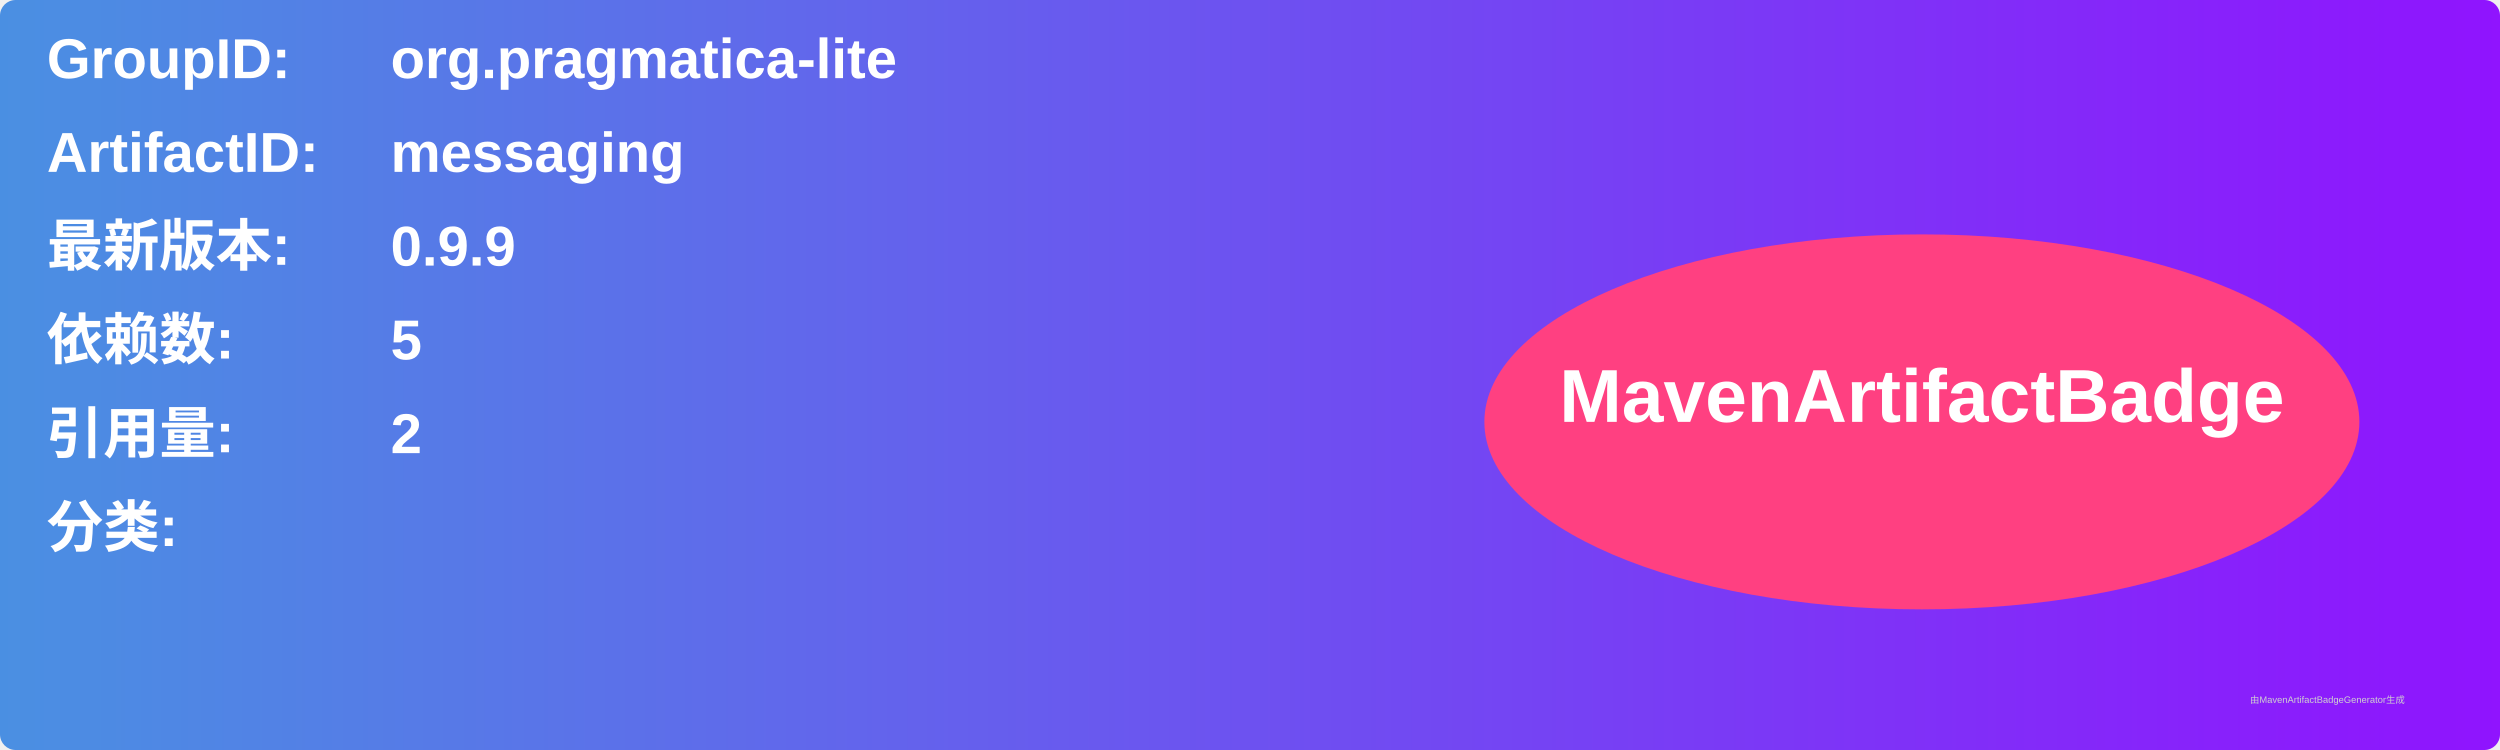
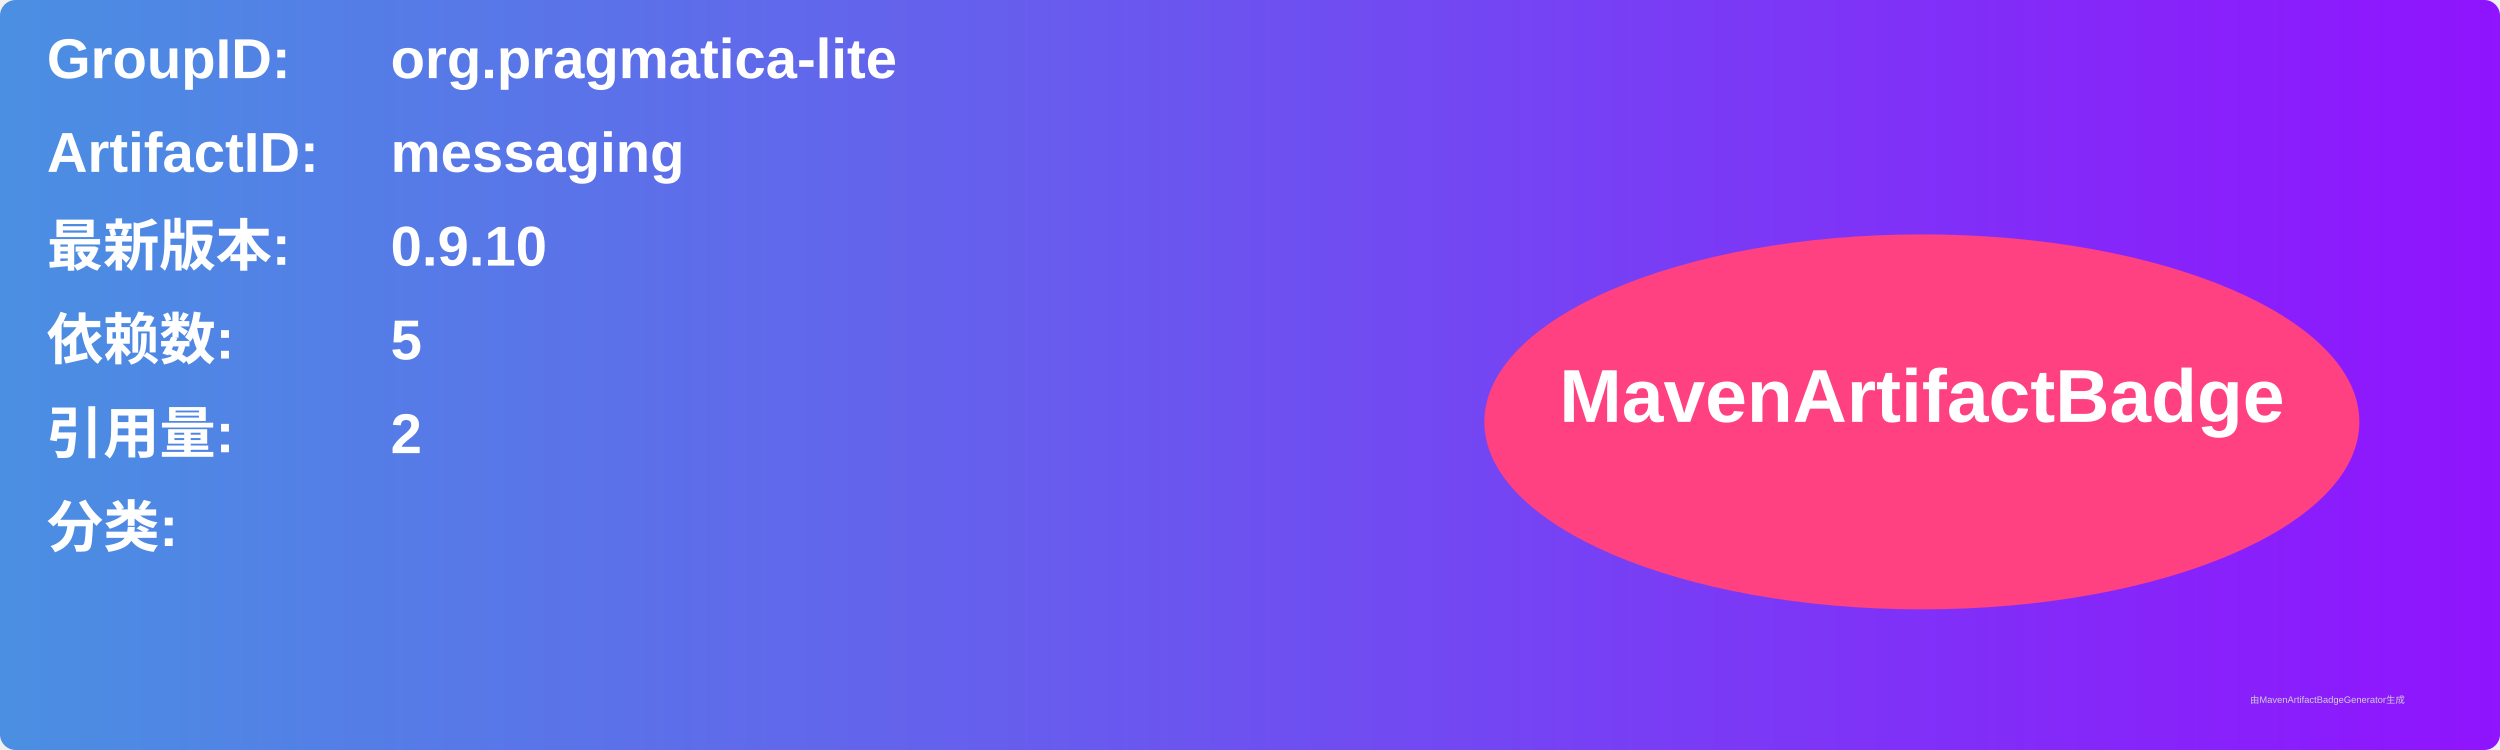
<svg xmlns="http://www.w3.org/2000/svg" width="800" height="240" viewBox="0 0 800 240">
  <linearGradient id="grad" x1="0%" y1="0%" x2="100%" y2="0%">
    <stop offset="0%" stop-color="#4a90e2" />
    <stop offset="100%" stop-color="#9013fe" />
  </linearGradient>
  <rect width="100%" height="100%" rx="5" ry="5" fill="url(#grad)" />
  <g transform="translate(15, 15)">
    <text x="0" y="10" font-family="Arial" font-size="18" fill="white" font-weight="bold" width="260">GroupID:</text>
    <text x="110" y="10" font-family="Arial" font-size="18" fill="white" font-weight="bold" width="460">org.pragmatica-lite</text>
    <text x="0" y="40" font-family="Arial" font-size="18" fill="white" font-weight="bold" width="260">ArtifactID:</text>
    <text x="110" y="40" font-family="Arial" font-size="18" fill="white" font-weight="bold" width="460">messaging</text>
    <text x="0" y="70" font-family="Arial" font-size="18" fill="white" font-weight="bold">最新版本:</text>
    <text x="110" y="70" font-family="Arial" font-size="18" fill="white" font-weight="bold">
-       <tspan font-weight="bold">0.9.9</tspan>
+       <tspan font-weight="bold">0.9.10</tspan>
    </text>
    <text x="0" y="100" font-family="Arial" font-size="18" fill="white" font-weight="bold">依赖数: </text>
    <text x="110" y="100" font-family="Arial" font-size="18" fill="white">
      <tspan font-weight="bold">5</tspan>
    </text>
    <text x="0" y="130" font-family="Arial" font-size="18" fill="white" font-weight="bold">引用量: </text>
    <text x="110" y="130" font-family="Arial" font-size="18" fill="white">
      <tspan font-weight="bold">2</tspan>
    </text>
    <text x="0" y="160" font-family="Arial" font-size="18" fill="white" font-weight="bold">分类:</text>
    <text x="10" y="190" font-family="Arial" font-size="10" fill="white">
      <tspan font-weight="bold" />
    </text>
    <ellipse cx="600" cy="120" rx="140" ry="60" fill="#ff4081" />
    <text x="600" y="120" text-anchor="middle" font-family="Arial" font-size="24" fill="white" font-weight="bold">MavenArtifactBadge</text>
  </g>
  <text x="720" y="225" font-family="Arial" font-size="3" fill="#d0d0d0">由MavenArtifactBadgeGenerator生成</text>
</svg>
